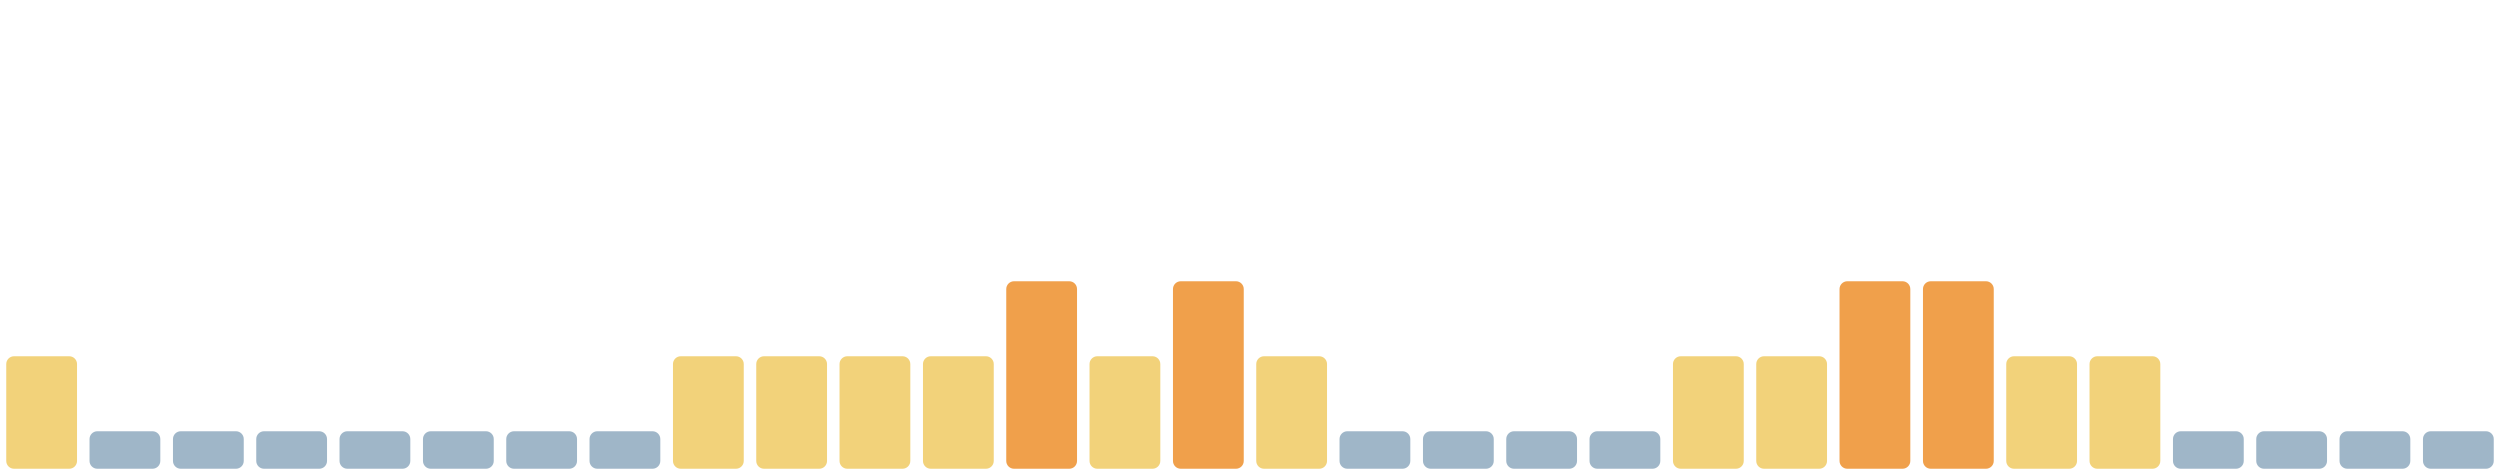
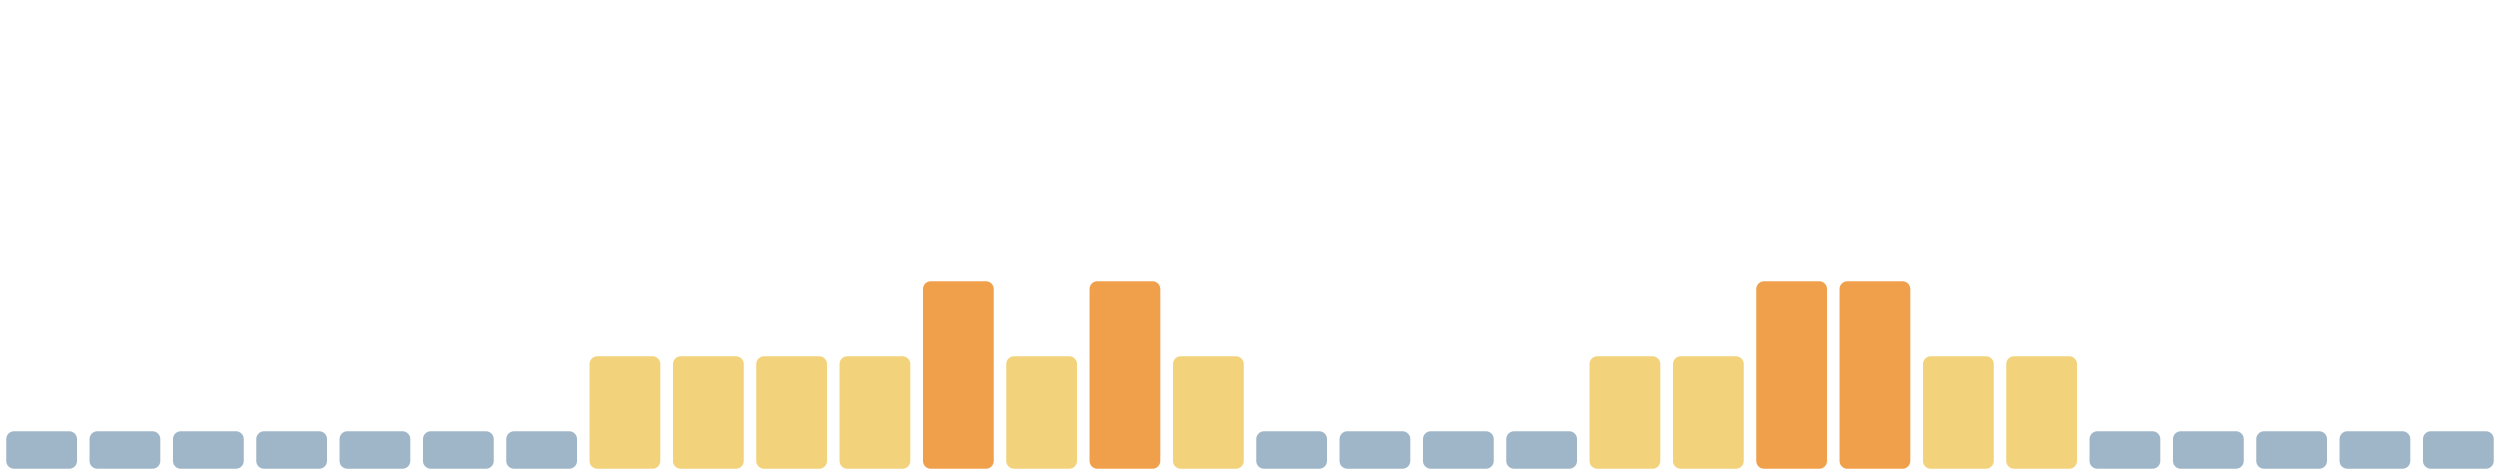
<svg xmlns="http://www.w3.org/2000/svg" viewBox="0 0 1600 300" width="1600" height="300" preserveAspectRatio="none" role="img" aria-label="Índice de huella climática de los últimos 30 días">
-   <rect x="4.0" y="228" width="45.3" height="72" rx="5" fill="#f2d27a" />
+   <rect x="4.0" y="276" width="45.3" height="24" rx="5" fill="#9fb6c8" />
  <rect x="57.3" y="276" width="45.3" height="24" rx="5" fill="#9fb6c8" />
  <rect x="110.7" y="276" width="45.3" height="24" rx="5" fill="#9fb6c8" />
  <rect x="164.0" y="276" width="45.3" height="24" rx="5" fill="#9fb6c8" />
  <rect x="217.3" y="276" width="45.3" height="24" rx="5" fill="#9fb6c8" />
  <rect x="270.7" y="276" width="45.3" height="24" rx="5" fill="#9fb6c8" />
  <rect x="324.0" y="276" width="45.3" height="24" rx="5" fill="#9fb6c8" />
-   <rect x="377.3" y="276" width="45.3" height="24" rx="5" fill="#9fb6c8" />
+   <rect x="377.3" y="228" width="45.3" height="72" rx="5" fill="#f2d27a" />
  <rect x="430.7" y="228" width="45.3" height="72" rx="5" fill="#f2d27a" />
  <rect x="484.0" y="228" width="45.3" height="72" rx="5" fill="#f2d27a" />
  <rect x="537.3" y="228" width="45.3" height="72" rx="5" fill="#f2d27a" />
-   <rect x="590.7" y="228" width="45.3" height="72" rx="5" fill="#f2d27a" />
-   <rect x="644.0" y="180" width="45.3" height="120" rx="5" fill="#f0a04b" />
-   <rect x="697.3" y="228" width="45.3" height="72" rx="5" fill="#f2d27a" />
-   <rect x="750.7" y="180" width="45.3" height="120" rx="5" fill="#f0a04b" />
-   <rect x="804.0" y="228" width="45.3" height="72" rx="5" fill="#f2d27a" />
+   <rect x="590.7" y="180" width="45.3" height="120" rx="5" fill="#f0a04b" />
+   <rect x="644.0" y="228" width="45.3" height="72" rx="5" fill="#f2d27a" />
+   <rect x="697.3" y="180" width="45.3" height="120" rx="5" fill="#f0a04b" />
+   <rect x="750.7" y="228" width="45.3" height="72" rx="5" fill="#f2d27a" />
+   <rect x="804.0" y="276" width="45.3" height="24" rx="5" fill="#9fb6c8" />
  <rect x="857.3" y="276" width="45.3" height="24" rx="5" fill="#9fb6c8" />
  <rect x="910.7" y="276" width="45.3" height="24" rx="5" fill="#9fb6c8" />
  <rect x="964.0" y="276" width="45.3" height="24" rx="5" fill="#9fb6c8" />
-   <rect x="1017.3" y="276" width="45.3" height="24" rx="5" fill="#9fb6c8" />
+   <rect x="1017.3" y="228" width="45.3" height="72" rx="5" fill="#f2d27a" />
  <rect x="1070.7" y="228" width="45.3" height="72" rx="5" fill="#f2d27a" />
-   <rect x="1124.0" y="228" width="45.3" height="72" rx="5" fill="#f2d27a" />
+   <rect x="1124.0" y="180" width="45.3" height="120" rx="5" fill="#f0a04b" />
  <rect x="1177.3" y="180" width="45.3" height="120" rx="5" fill="#f0a04b" />
-   <rect x="1230.7" y="180" width="45.3" height="120" rx="5" fill="#f0a04b" />
+   <rect x="1230.7" y="228" width="45.3" height="72" rx="5" fill="#f2d27a" />
  <rect x="1284.0" y="228" width="45.3" height="72" rx="5" fill="#f2d27a" />
-   <rect x="1337.3" y="228" width="45.3" height="72" rx="5" fill="#f2d27a" />
+   <rect x="1337.3" y="276" width="45.3" height="24" rx="5" fill="#9fb6c8" />
  <rect x="1390.7" y="276" width="45.3" height="24" rx="5" fill="#9fb6c8" />
  <rect x="1444.0" y="276" width="45.3" height="24" rx="5" fill="#9fb6c8" />
  <rect x="1497.3" y="276" width="45.3" height="24" rx="5" fill="#9fb6c8" />
  <rect x="1550.7" y="276" width="45.3" height="24" rx="5" fill="#9fb6c8" />
</svg>
